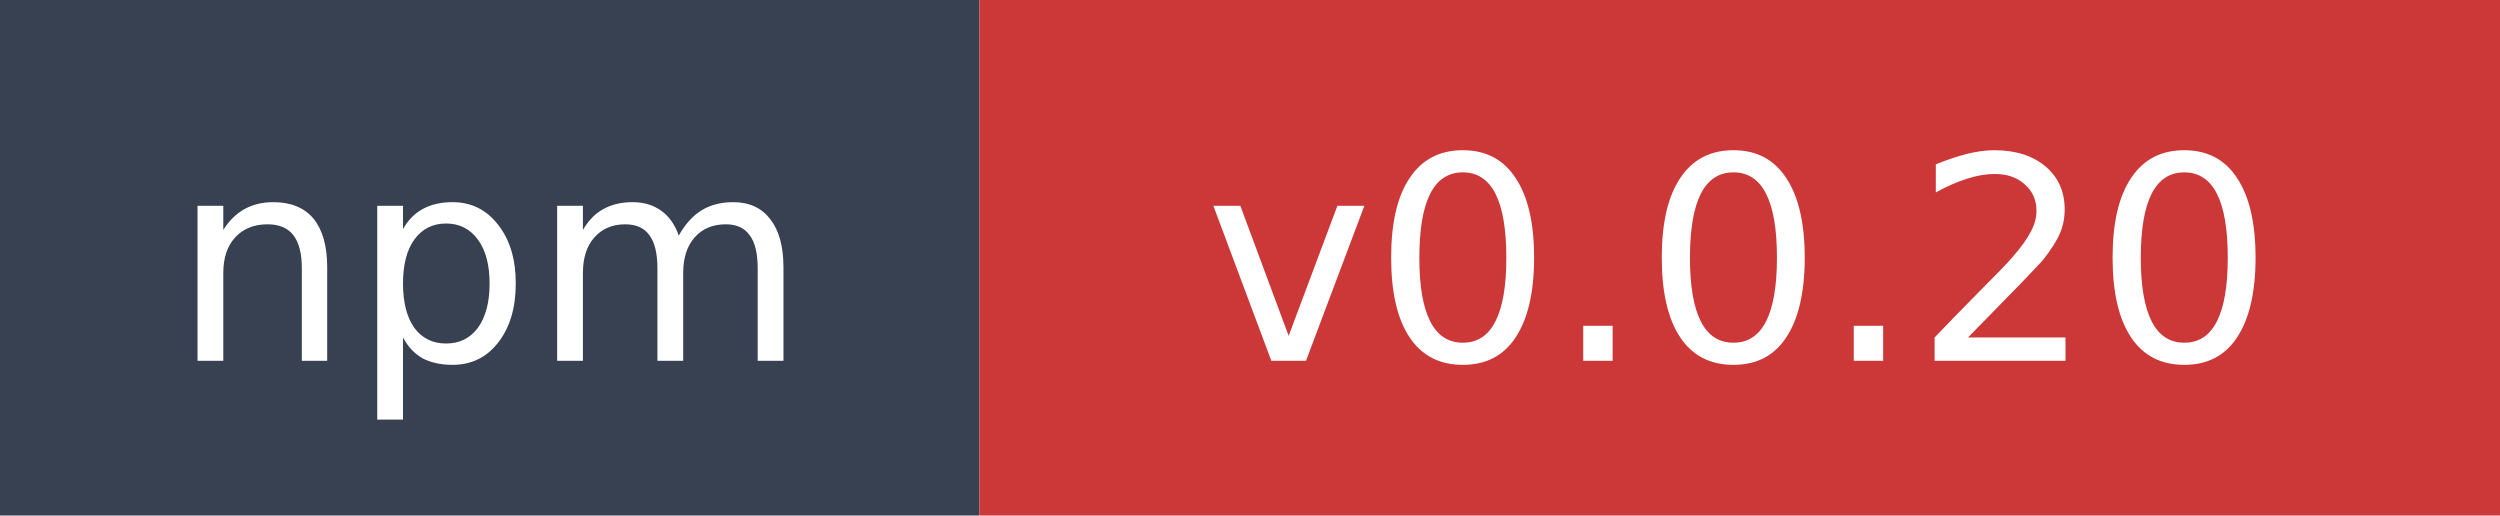
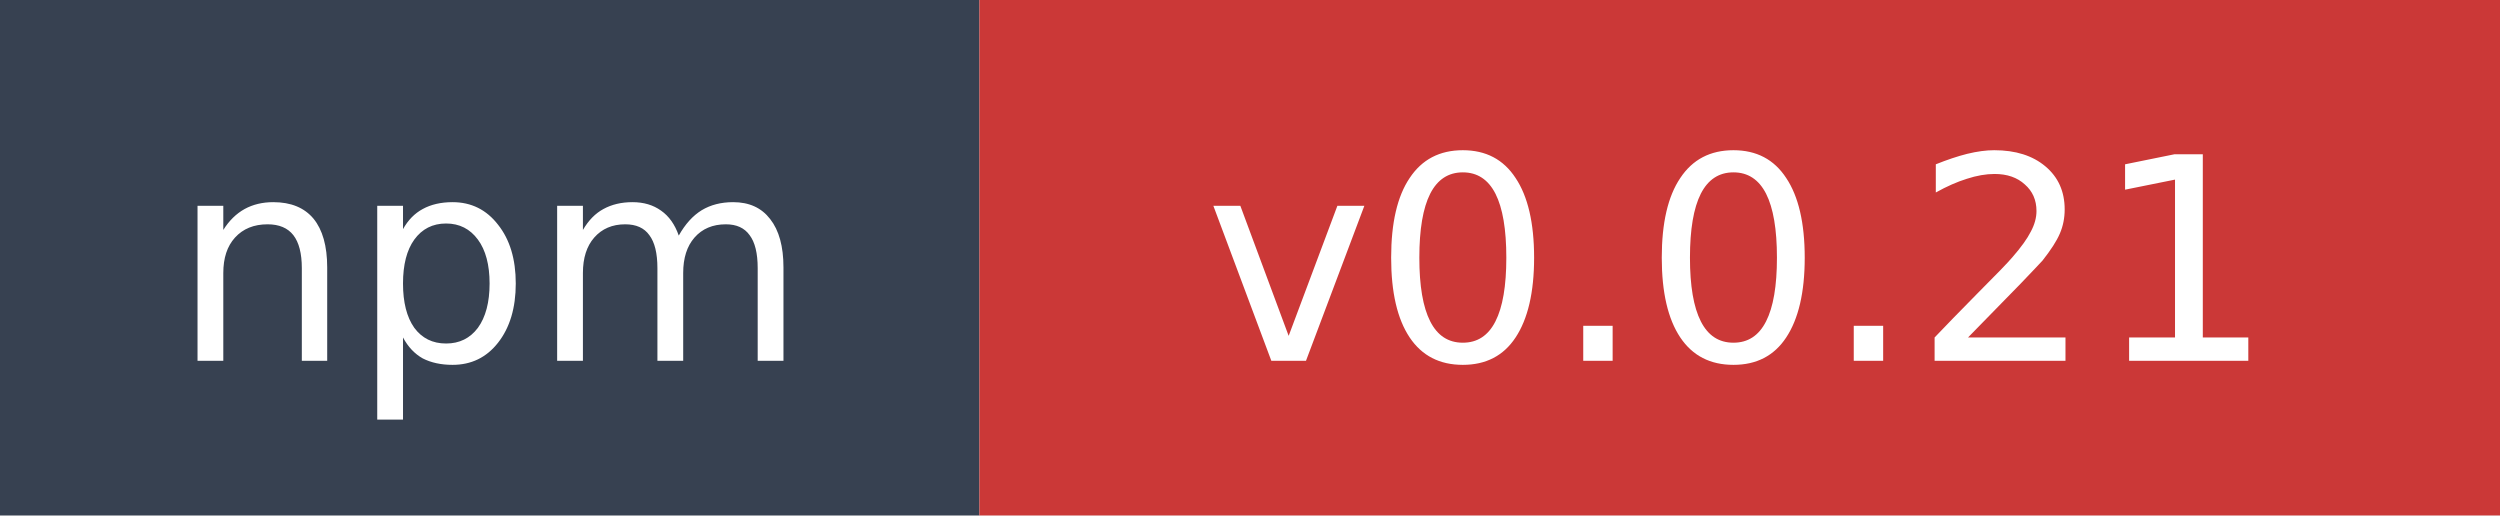
- <svg xmlns="http://www.w3.org/2000/svg" width="97" height="20" role="img" aria-label="npm: v0.0.20">
+ <svg xmlns="http://www.w3.org/2000/svg" width="97" height="20" role="img" aria-label="npm: v0.0.21">
  <rect width="38" height="20" fill="#374151" />
  <rect x="38" width="59" height="20" fill="#cb3837" />
  <text x="19" y="14" fill="#ffffff" font-family="Verdana,Geneva,DejaVu Sans,sans-serif" font-size="11" text-anchor="middle">npm</text>
-   <text x="67.5" y="14" fill="#ffffff" font-family="Verdana,Geneva,DejaVu Sans,sans-serif" font-size="11" text-anchor="middle">v0.0.20</text>
+   <text x="67.5" y="14" fill="#ffffff" font-family="Verdana,Geneva,DejaVu Sans,sans-serif" font-size="11" text-anchor="middle">v0.0.21</text>
</svg>
